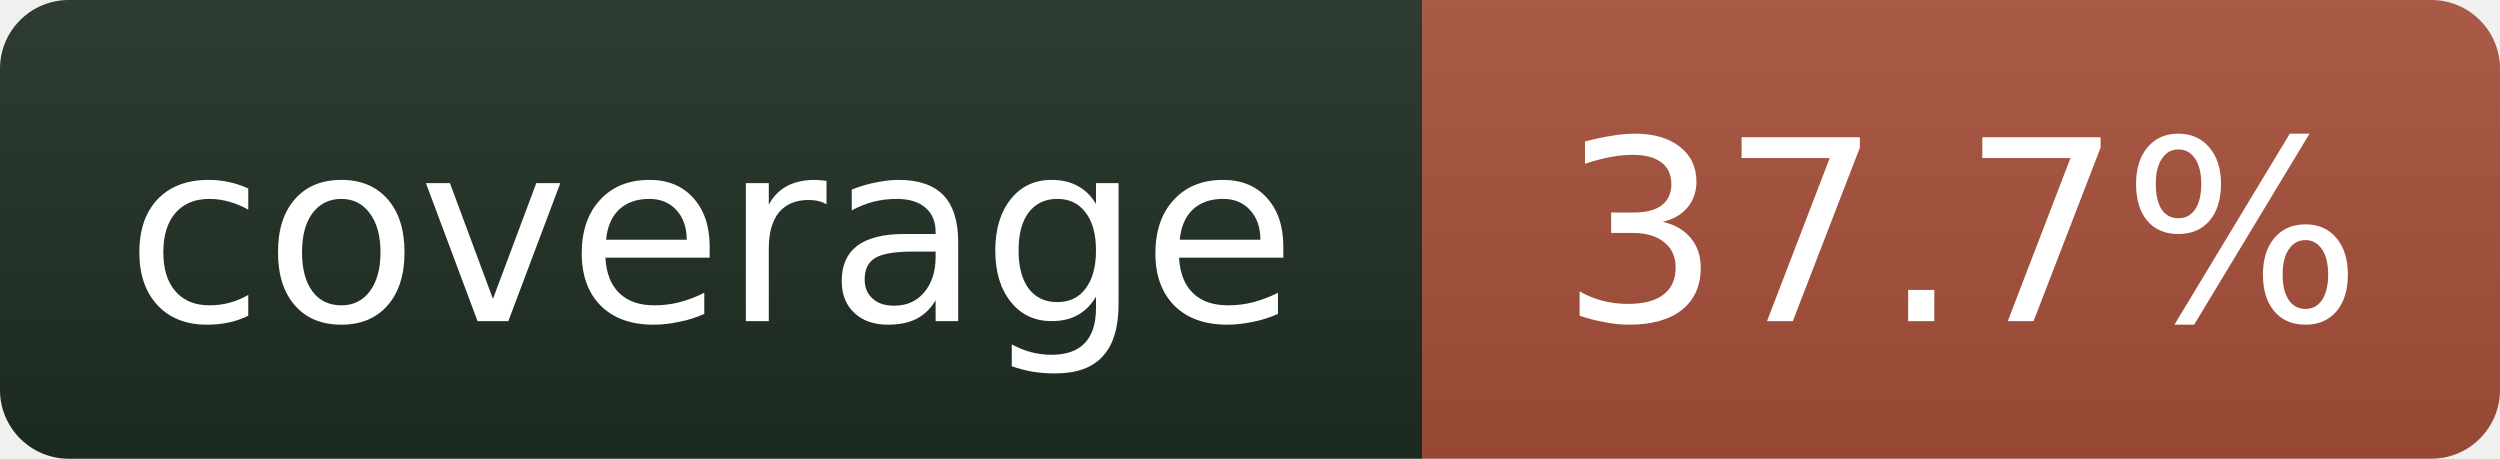
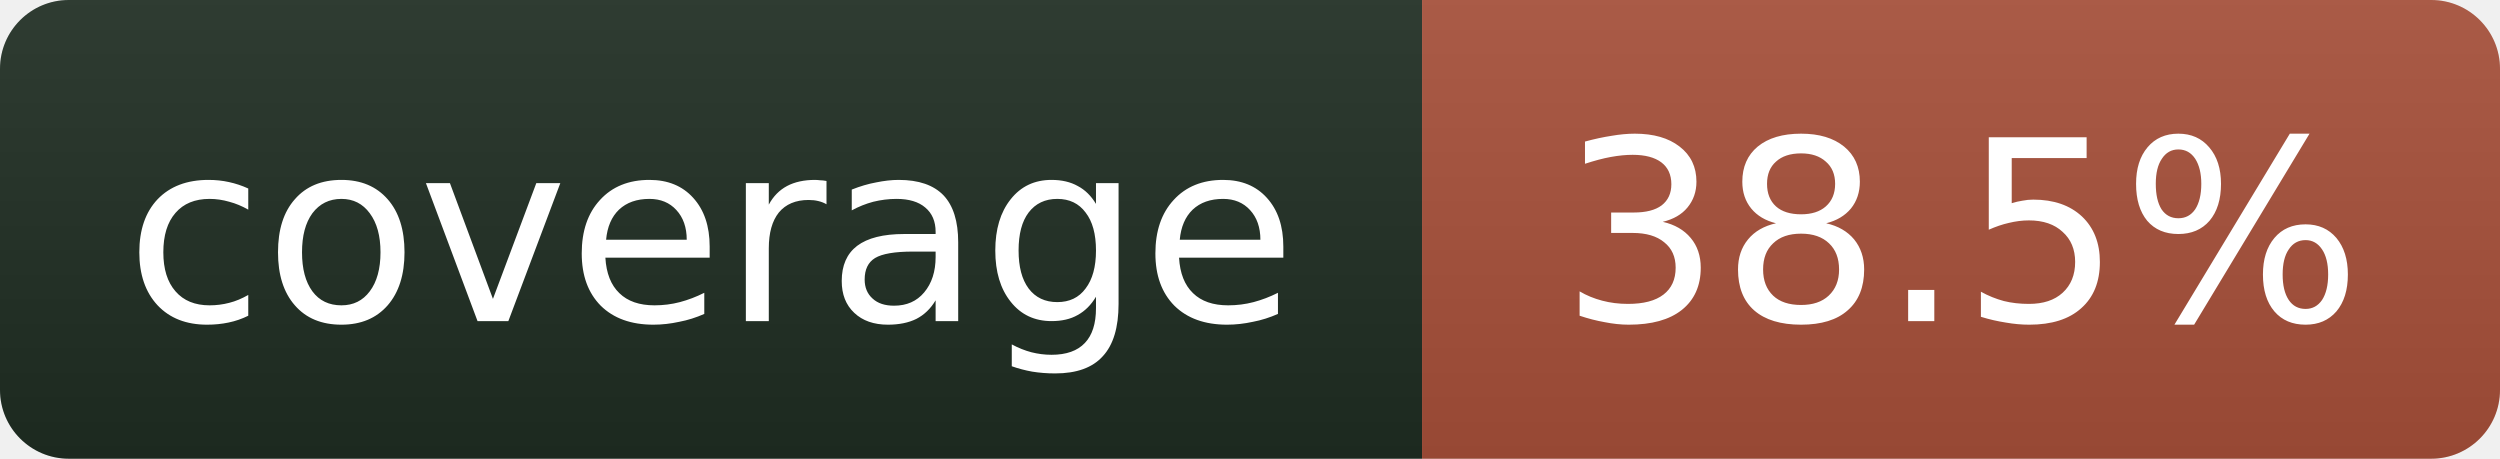
- <svg xmlns="http://www.w3.org/2000/svg" width="109" height="20" role="img" aria-label="coverage: 37.7%">
+ <svg xmlns="http://www.w3.org/2000/svg" width="109" height="20" role="img" aria-label="coverage: 38.5%">
  <linearGradient id="s" x2="0" y2="100%">
    <stop offset="0" stop-color="#bbb" stop-opacity=".1" />
    <stop offset="1" stop-opacity=".1" />
  </linearGradient>
  <clipPath id="r">
    <rect width="109" height="20" rx="3" fill="#fff" />
  </clipPath>
  <g clip-path="url(#r)">
    <rect width="62" height="20" fill="#1f2e23" />
    <rect x="62" width="47" height="20" fill="#a8503a" />
    <rect width="109" height="20" fill="url(#s)" />
  </g>
  <g fill="#fff" text-anchor="middle" font-family="Verdana,Geneva,DejaVu Sans,sans-serif" font-size="11">
    <text x="31" y="14">coverage</text>
-     <text x="85.5" y="14">37.7%</text>
+     <text x="85.5" y="14">38.5%</text>
  </g>
</svg>
